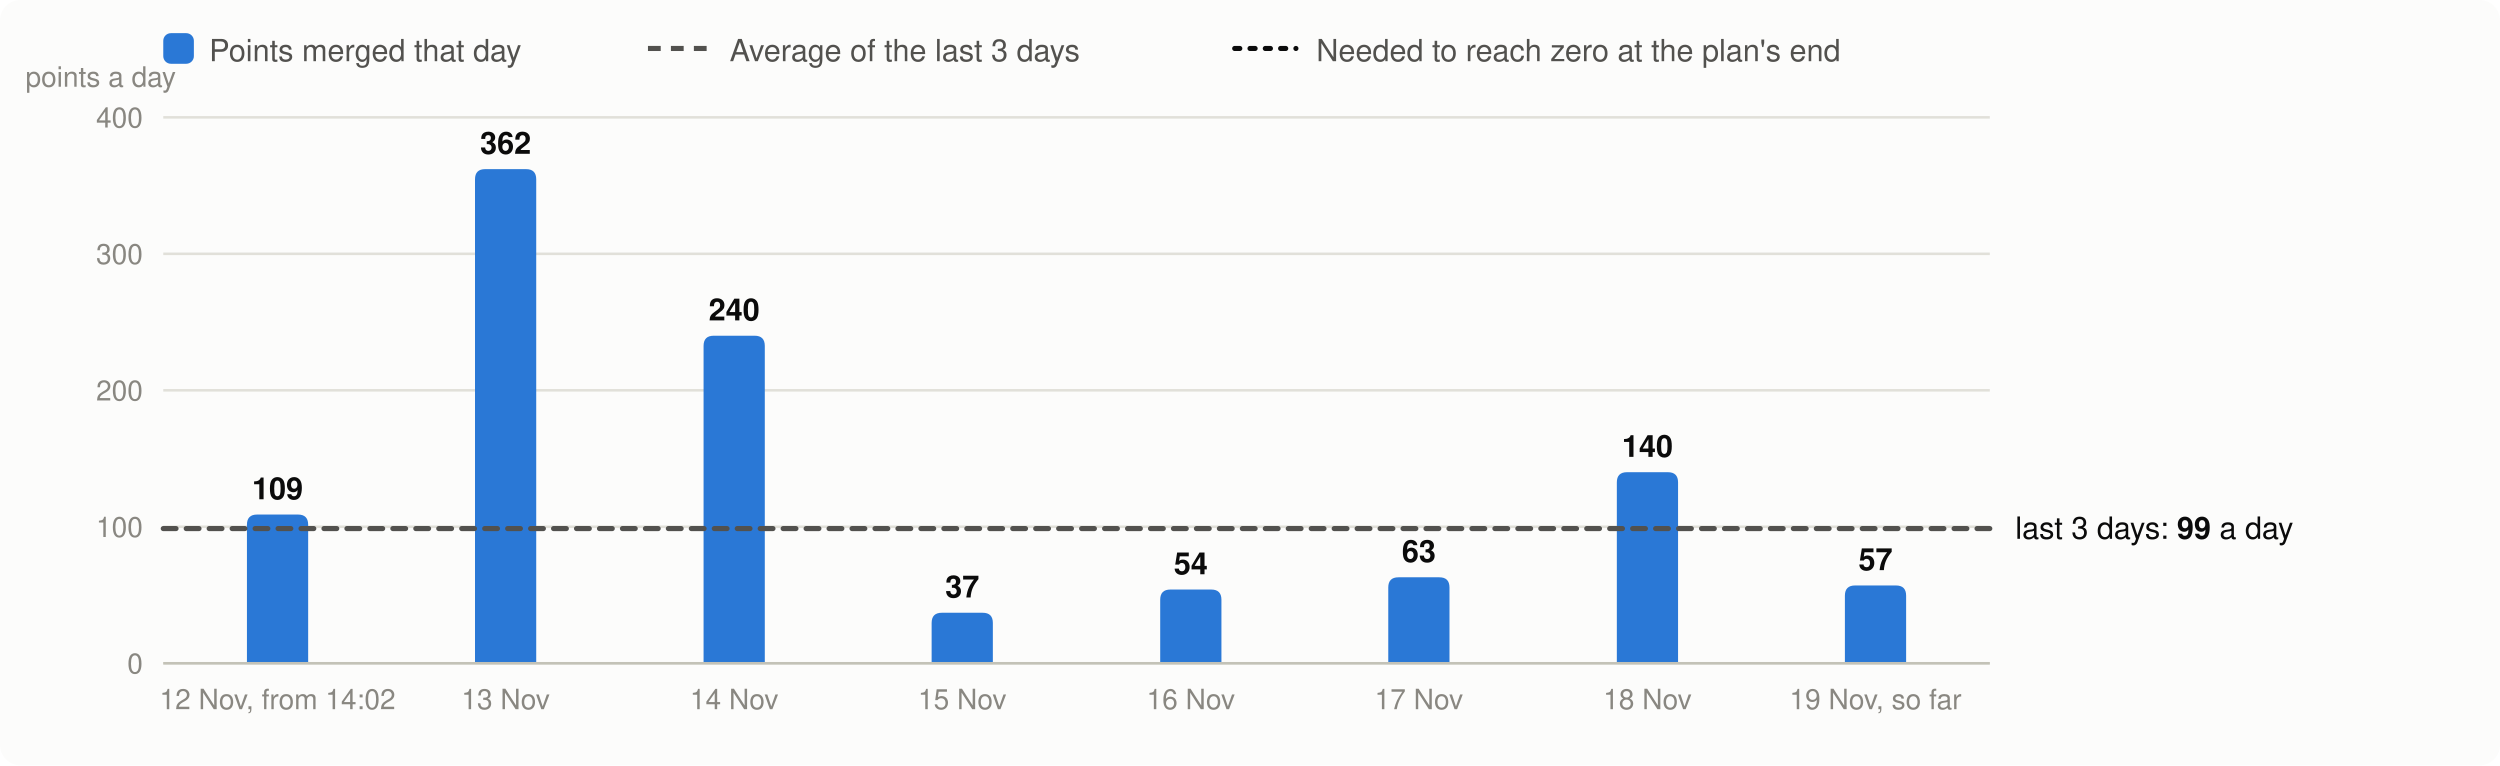
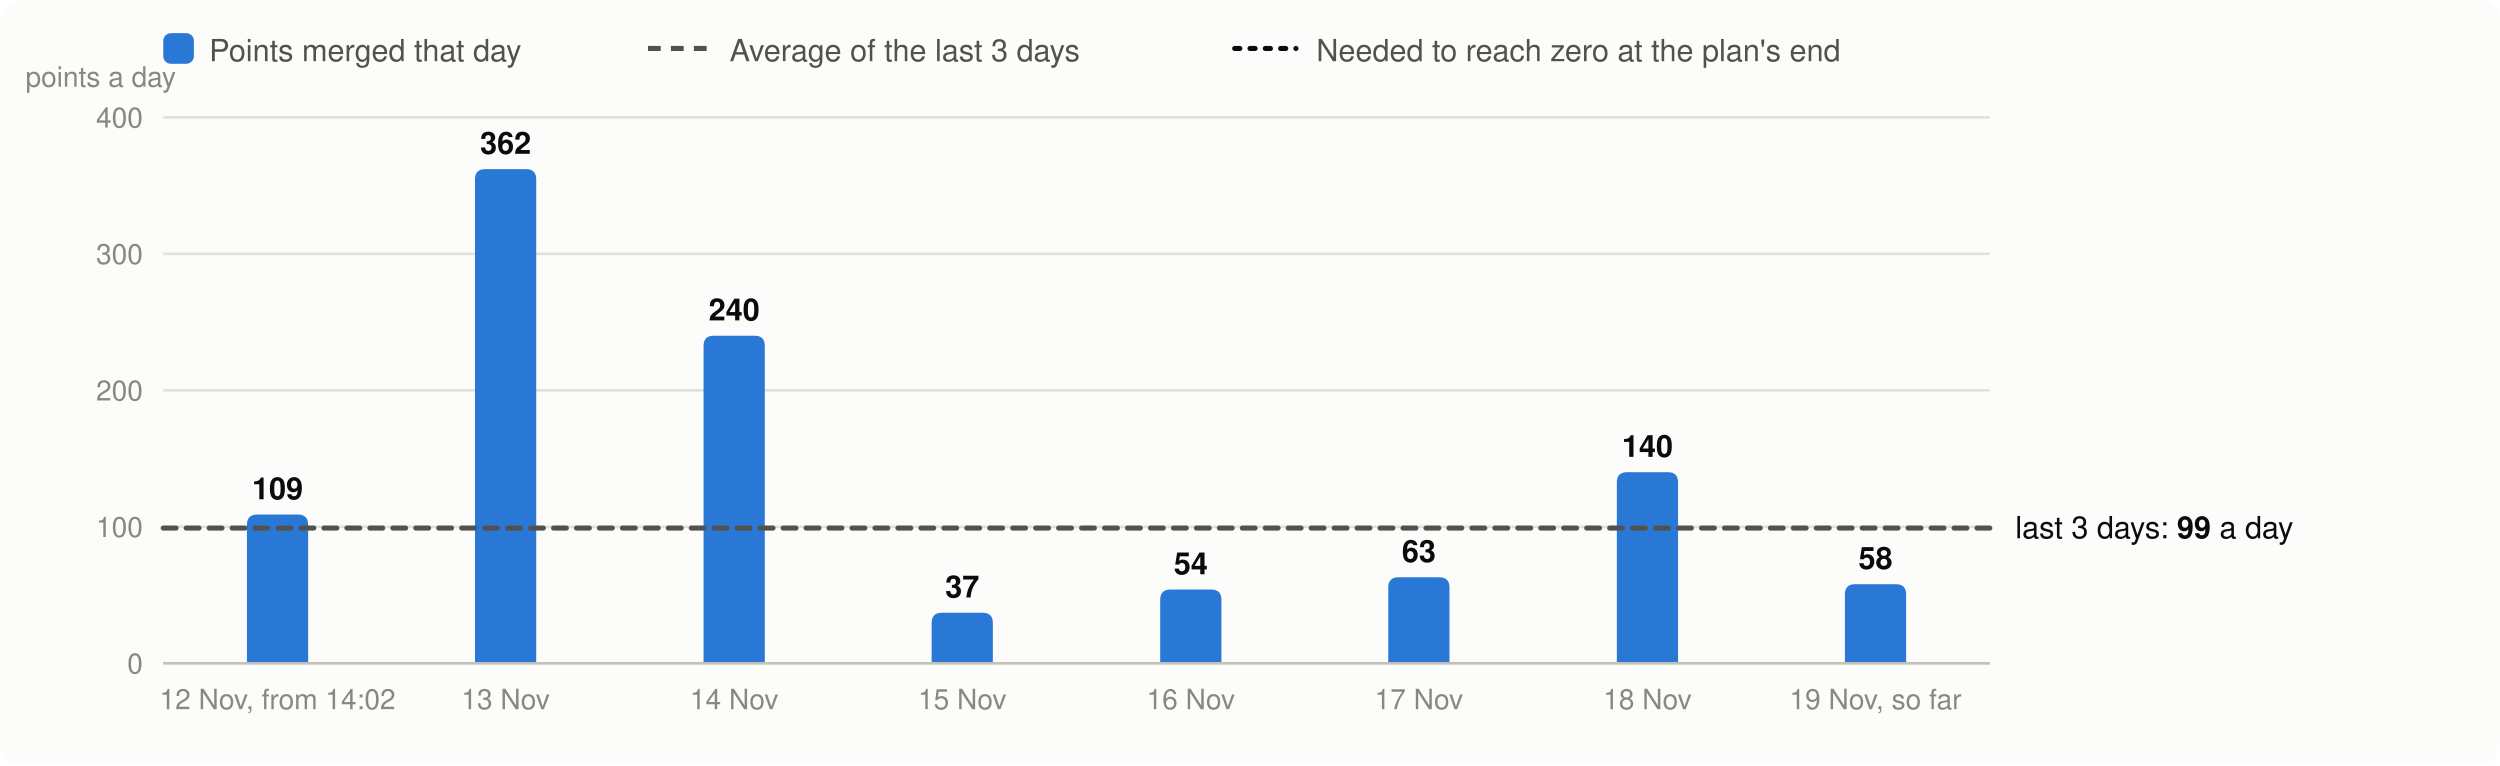
<svg xmlns="http://www.w3.org/2000/svg" viewBox="0 0 980 300" width="980" height="300" font-family="system-ui,-apple-system,Segoe UI,Helvetica,Arial,sans-serif" font-size="13" role="img" aria-label="Velocity: story points merged per day, the 3-day average and the velocity needed">
  <rect width="980" height="300" rx="8" fill="#fcfcfb" />
  <rect x="64" y="13" width="12" height="12" rx="3" fill="#2a78d6" />
  <text x="82" y="24" fill="#52514e" font-size="12">Points merged that day</text>
  <line x1="254" x2="278" y1="19" y2="19" stroke="#52514e" stroke-width="2" stroke-dasharray="5 4" />
  <text x="286" y="24" fill="#52514e" font-size="12">Average of the last 3 days</text>
  <line x1="484" x2="508" y1="19" y2="19" stroke="#0b0b0b" stroke-width="2" stroke-dasharray="2 4" stroke-linecap="round" />
  <text x="516" y="24" fill="#52514e" font-size="12">Needed to reach zero at the plan's end</text>
  <line x1="64" x2="780" y1="260.0" y2="260.0" stroke="#e1e0d9" />
  <text x="56" y="264.0" text-anchor="end" fill="#898781" font-size="11">0</text>
  <line x1="64" x2="780" y1="206.5" y2="206.5" stroke="#e1e0d9" />
  <text x="56" y="210.5" text-anchor="end" fill="#898781" font-size="11">100</text>
  <line x1="64" x2="780" y1="153.0" y2="153.0" stroke="#e1e0d9" />
  <text x="56" y="157.0" text-anchor="end" fill="#898781" font-size="11">200</text>
  <line x1="64" x2="780" y1="99.5" y2="99.5" stroke="#e1e0d9" />
  <text x="56" y="103.5" text-anchor="end" fill="#898781" font-size="11">300</text>
  <line x1="64" x2="780" y1="46.0" y2="46.0" stroke="#e1e0d9" />
  <text x="56" y="50.0" text-anchor="end" fill="#898781" font-size="11">400</text>
  <text x="10" y="34" fill="#898781" font-size="11">points a day</text>
  <path d="M96.8,260.0V205.7Q96.8,201.7 100.8,201.7H116.8Q120.8,201.7 120.8,205.7V260.0Z" fill="#2a78d6" />
  <text x="108.8" y="195.7" text-anchor="middle" fill="#0b0b0b" font-size="12" font-weight="600">109</text>
  <text x="108.8" y="278" text-anchor="middle" fill="#898781" font-size="11">12 Nov, from 14:02</text>
  <path d="M186.2,260.0V70.3Q186.2,66.3 190.2,66.3H206.2Q210.2,66.3 210.2,70.3V260.0Z" fill="#2a78d6" />
  <text x="198.2" y="60.3" text-anchor="middle" fill="#0b0b0b" font-size="12" font-weight="600">362</text>
  <text x="198.2" y="278" text-anchor="middle" fill="#898781" font-size="11">13 Nov</text>
  <path d="M275.8,260.0V135.6Q275.8,131.6 279.8,131.6H295.8Q299.8,131.6 299.8,135.6V260.0Z" fill="#2a78d6" />
  <text x="287.8" y="125.6" text-anchor="middle" fill="#0b0b0b" font-size="12" font-weight="600">240</text>
  <text x="287.8" y="278" text-anchor="middle" fill="#898781" font-size="11">14 Nov</text>
  <path d="M365.2,260.0V244.2Q365.2,240.2 369.2,240.2H385.2Q389.2,240.2 389.2,244.2V260.0Z" fill="#2a78d6" />
  <text x="377.2" y="234.2" text-anchor="middle" fill="#0b0b0b" font-size="12" font-weight="600">37</text>
  <text x="377.2" y="278" text-anchor="middle" fill="#898781" font-size="11">15 Nov</text>
  <path d="M454.8,260.0V235.1Q454.8,231.1 458.8,231.1H474.8Q478.8,231.1 478.8,235.1V260.0Z" fill="#2a78d6" />
  <text x="466.8" y="225.1" text-anchor="middle" fill="#0b0b0b" font-size="12" font-weight="600">54</text>
  <text x="466.8" y="278" text-anchor="middle" fill="#898781" font-size="11">16 Nov</text>
  <path d="M544.2,260.0V230.3Q544.2,226.3 548.2,226.3H564.2Q568.2,226.3 568.2,230.3V260.0Z" fill="#2a78d6" />
  <text x="556.2" y="220.3" text-anchor="middle" fill="#0b0b0b" font-size="12" font-weight="600">63</text>
  <text x="556.2" y="278" text-anchor="middle" fill="#898781" font-size="11">17 Nov</text>
  <path d="M633.8,260.0V189.1Q633.8,185.1 637.8,185.1H653.8Q657.8,185.1 657.8,189.1V260.0Z" fill="#2a78d6" />
  <text x="645.8" y="179.1" text-anchor="middle" fill="#0b0b0b" font-size="12" font-weight="600">140</text>
  <text x="645.8" y="278" text-anchor="middle" fill="#898781" font-size="11">18 Nov</text>
-   <path d="M723.2,260.0V233.5Q723.2,229.5 727.2,229.5H743.2Q747.2,229.5 747.2,233.5V260.0Z" fill="#2a78d6" />
-   <text x="735.2" y="223.5" text-anchor="middle" fill="#0b0b0b" font-size="12" font-weight="600">57</text>
+   <path d="M723.2,260.0V233.0Q723.2,229.0 727.2,229.0H743.2Q747.2,229.0 747.2,233.0V260.0Z" fill="#2a78d6" />
+   <text x="735.2" y="223.0" text-anchor="middle" fill="#0b0b0b" font-size="12" font-weight="600">58</text>
  <text x="735.2" y="278" text-anchor="middle" fill="#898781" font-size="11">19 Nov, so far</text>
  <line x1="64" x2="780" y1="260.0" y2="260.0" stroke="#c3c2b7" />
-   <line x1="64" x2="780" y1="207.2" y2="207.2" stroke="#52514e" stroke-width="2" stroke-dasharray="5 4" stroke-linecap="round" />
-   <text x="790" y="211.2" fill="#0b0b0b" font-size="12">last 3 days: <tspan font-weight="600">99</tspan> a day</text>
+   <line x1="64" x2="780" y1="207.0" y2="207.0" stroke="#52514e" stroke-width="2" stroke-dasharray="5 4" stroke-linecap="round" />
+   <text x="790" y="211.0" fill="#0b0b0b" font-size="12">last 3 days: <tspan font-weight="600">99</tspan> a day</text>
</svg>
